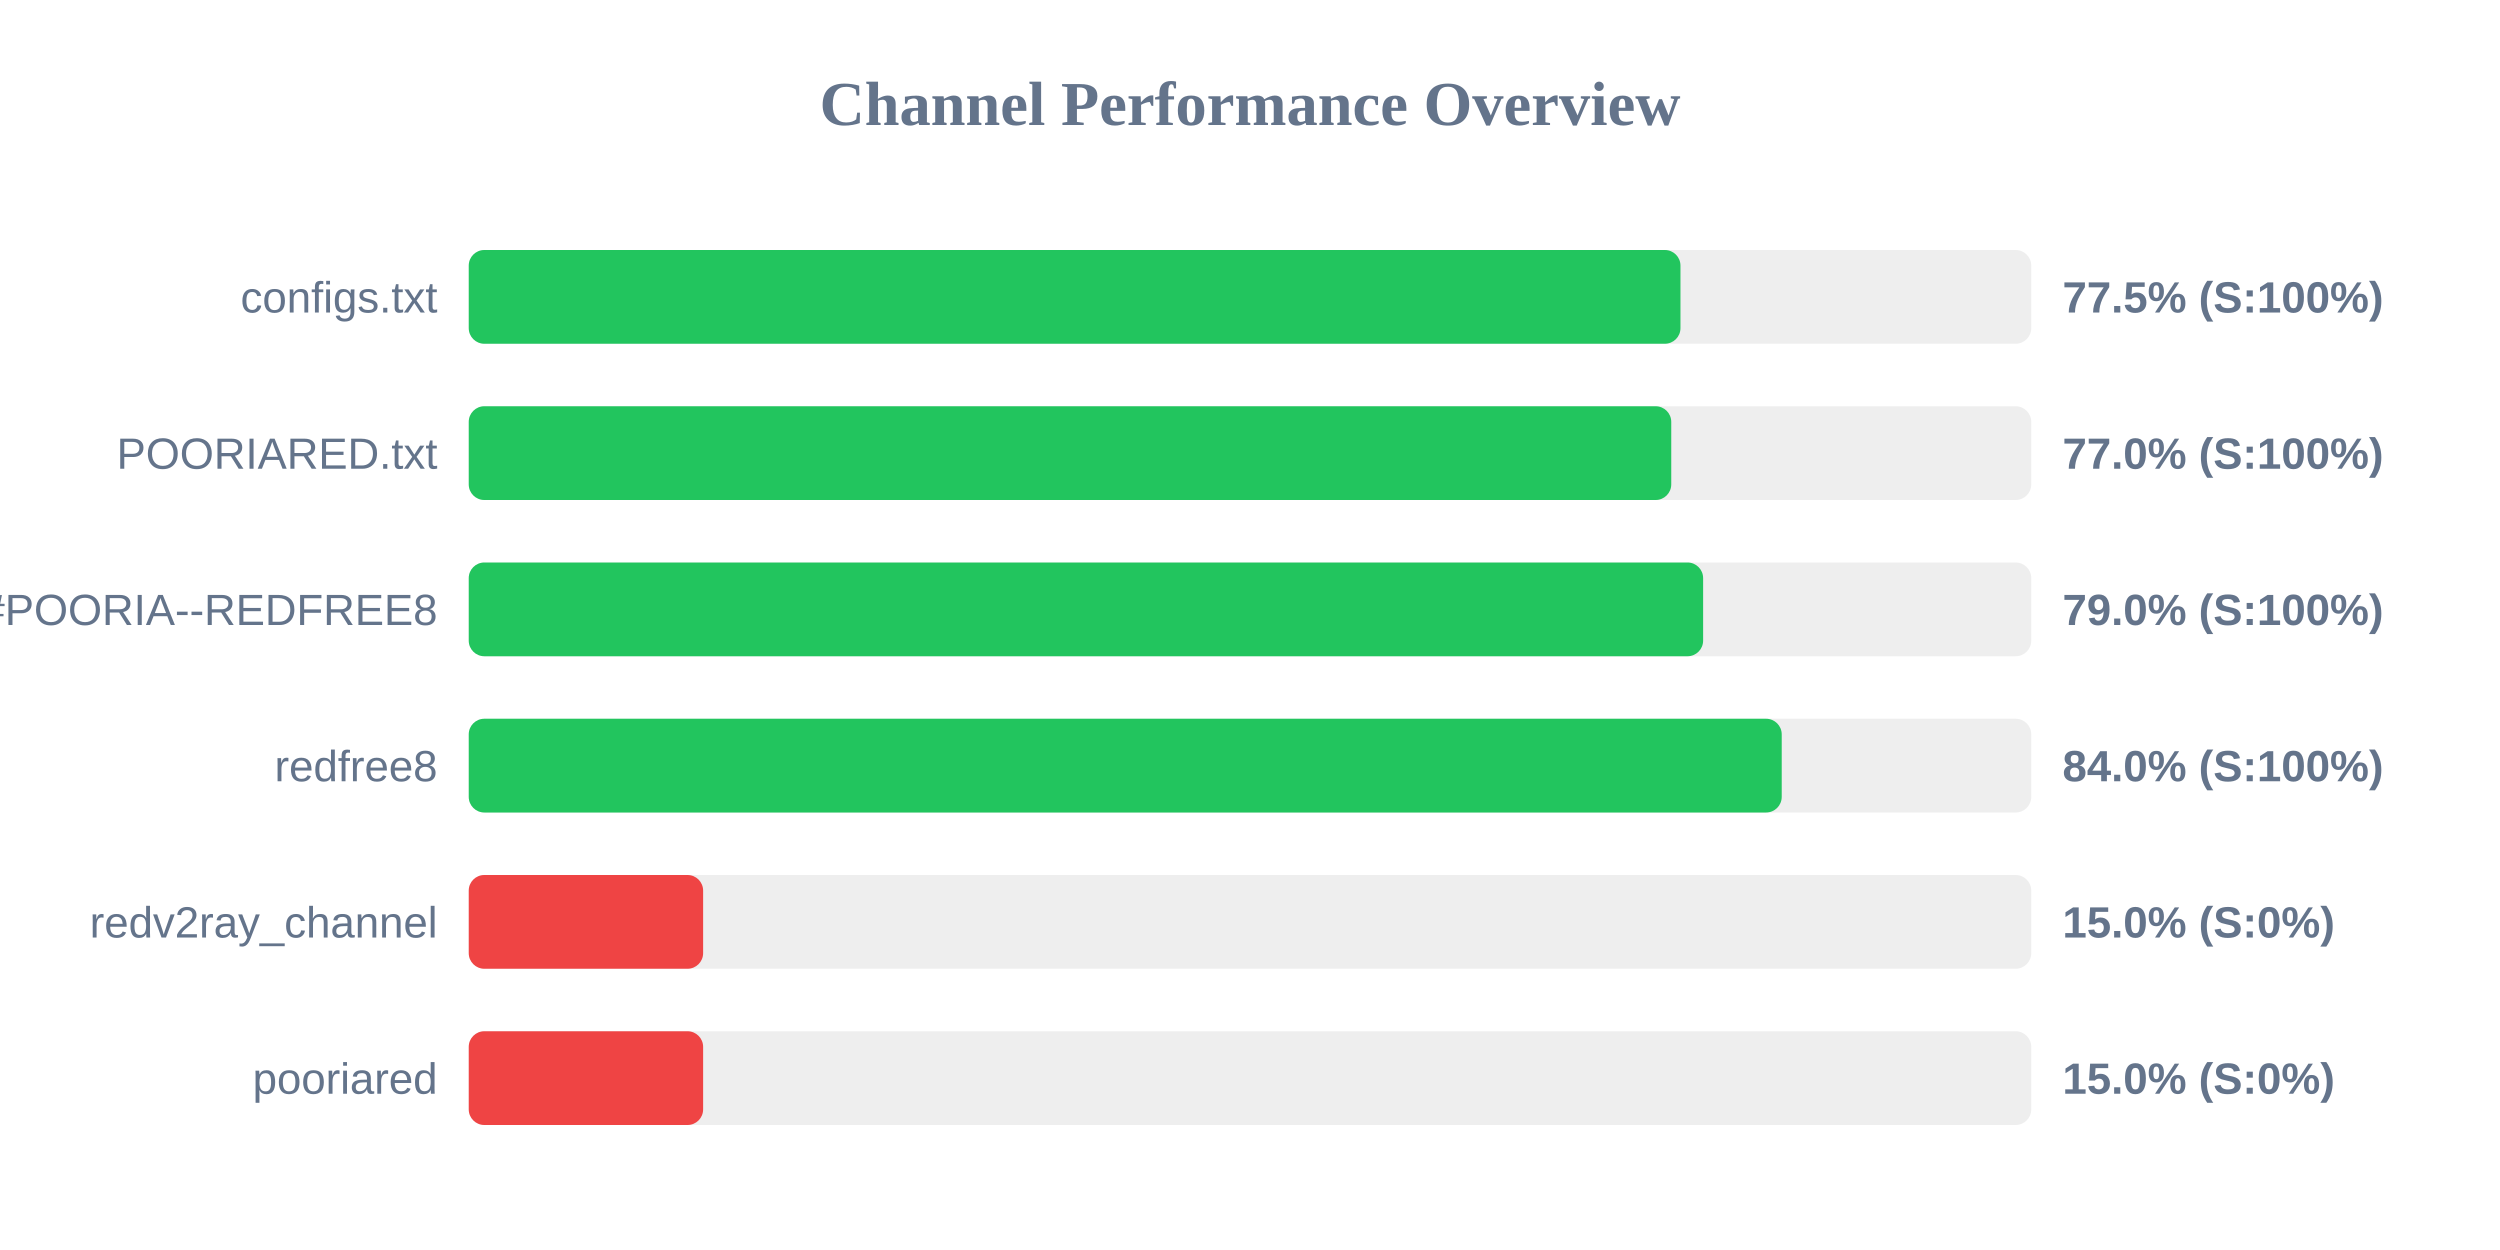
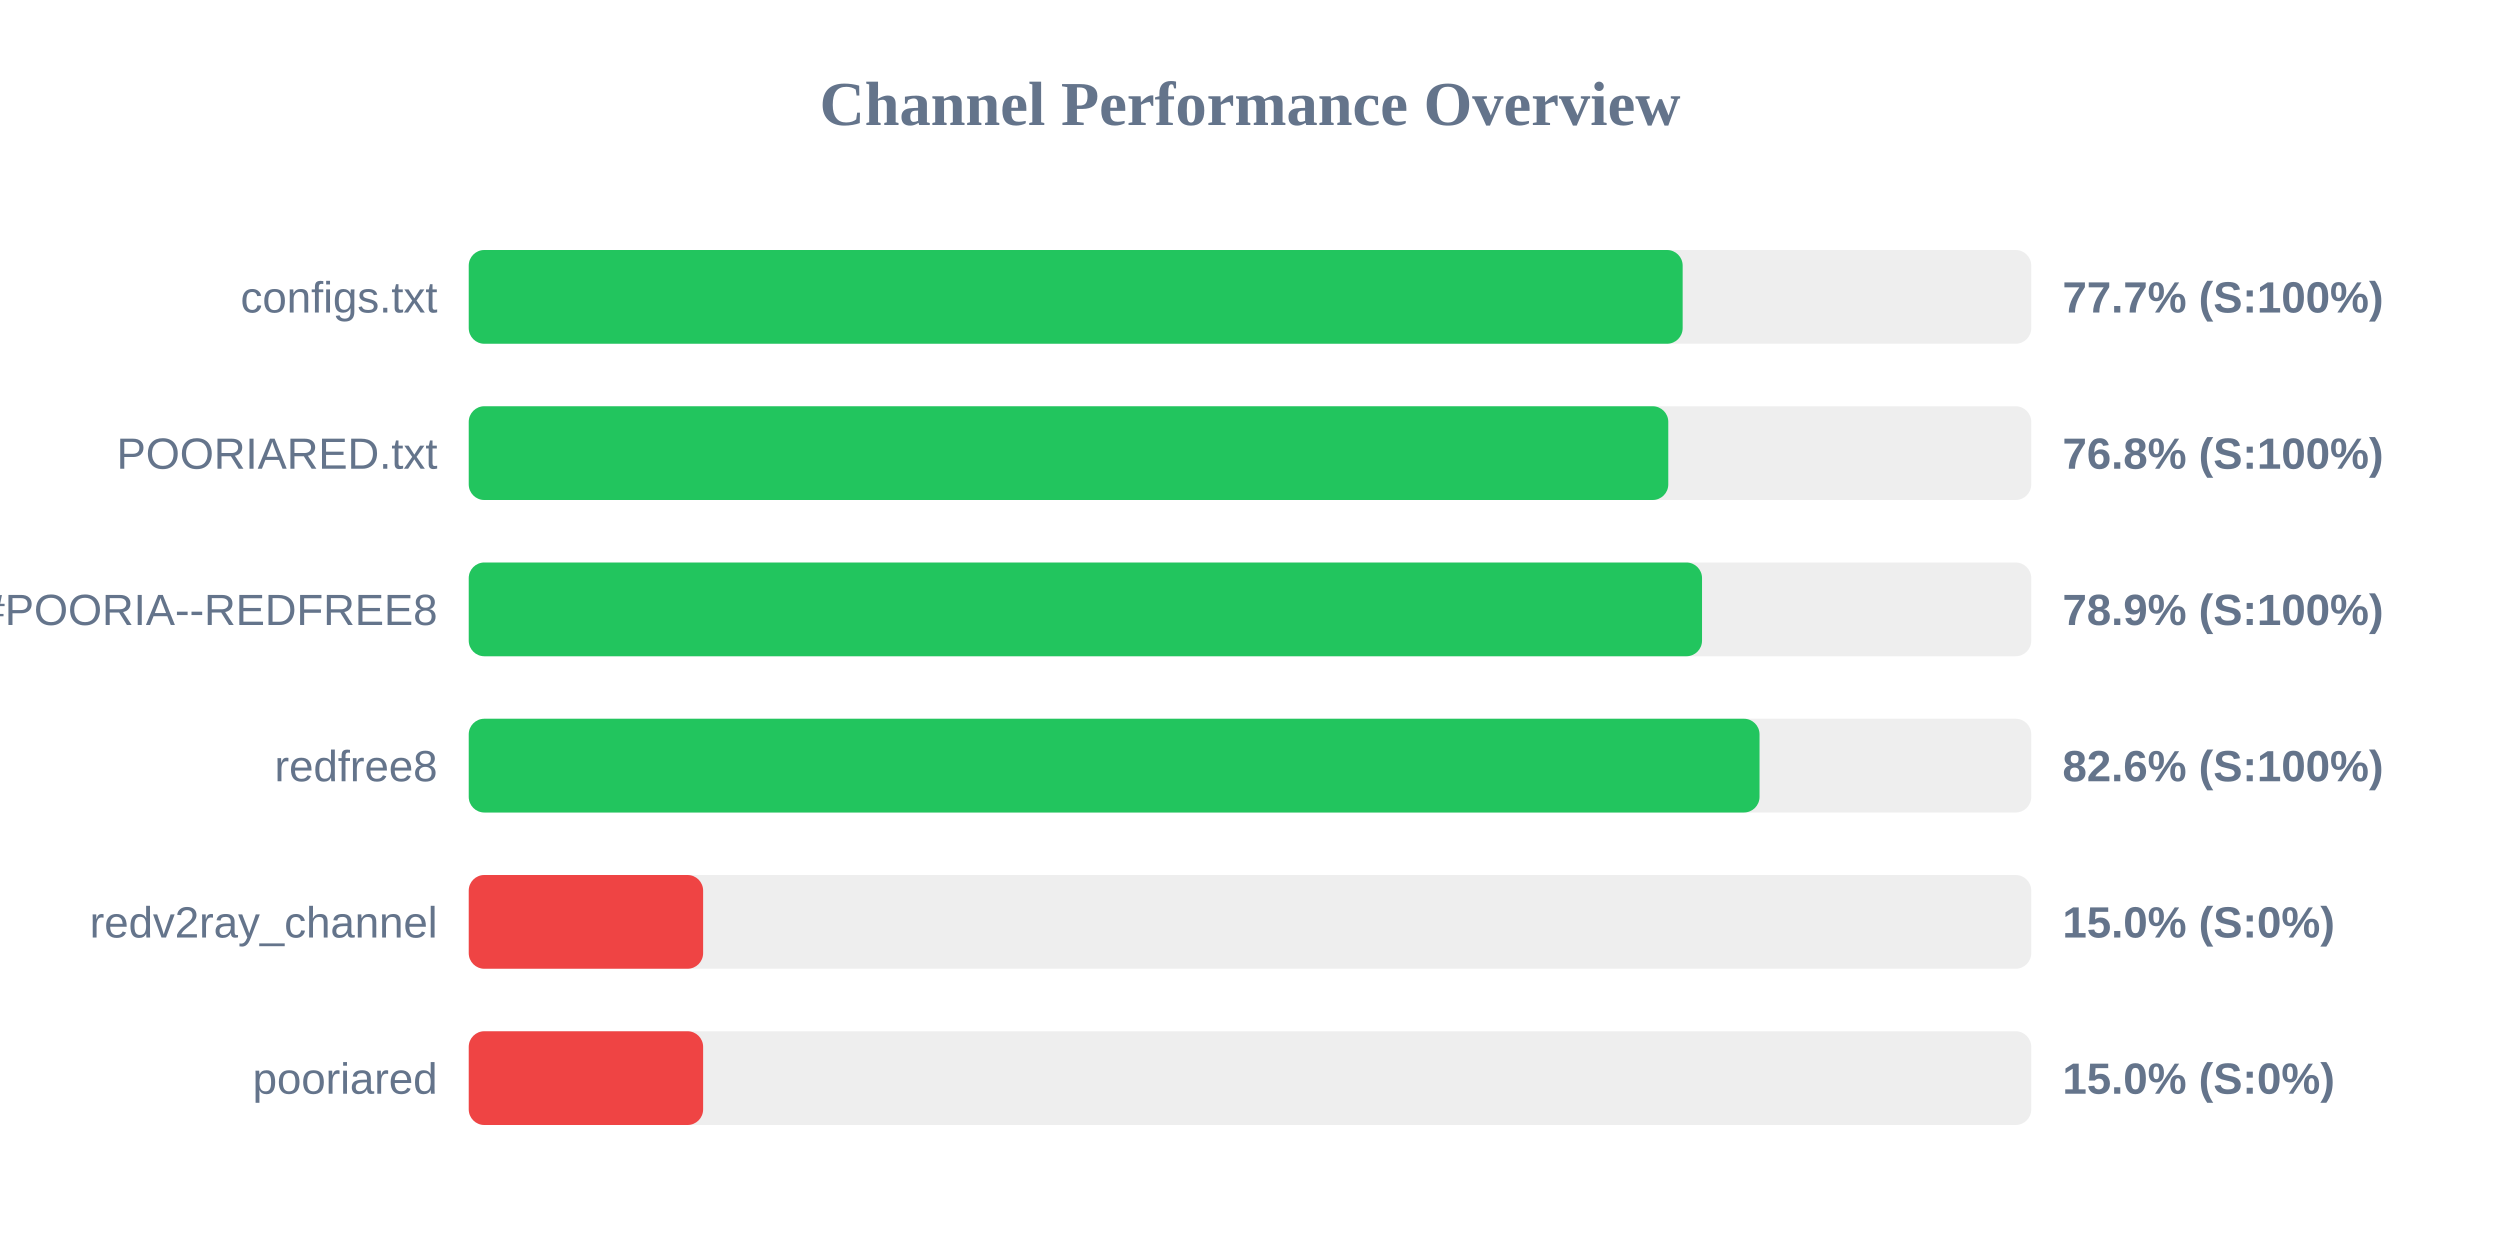
<svg xmlns="http://www.w3.org/2000/svg" width="800" height="400" version="1.1">
  <style>
        .row { font: 14px Arial; fill: #64748b; }
        .score { font: bold 14px Arial; fill: #64748b; }
    </style>
  <text x="400" y="40" text-anchor="middle" font-size="20px" font-weight="bold" fill="#64748b">Channel Performance Overview</text>
  <rect x="150" y="80" width="500" height="30" fill="#eee" rx="5" />
-   <rect x="150" y="80" width="387.75" height="30" fill="#22c55e" rx="5" />
+   <rect x="150" y="80" width="388.45" height="30" fill="#22c55e" rx="5" />
  <text x="140" y="100" text-anchor="end" class="row">configs.txt</text>
-   <text x="660" y="100" text-anchor="start" class="score">77.5% (S:100%)</text>
+   <text x="660" y="100" text-anchor="start" class="score">77.7% (S:100%)</text>
  <rect x="150" y="130" width="500" height="30" fill="#eee" rx="5" />
-   <rect x="150" y="130" width="384.8" height="30" fill="#22c55e" rx="5" />
+   <rect x="150" y="130" width="383.85" height="30" fill="#22c55e" rx="5" />
  <text x="140" y="150" text-anchor="end" class="row">POORIARED.txt</text>
-   <text x="660" y="150" text-anchor="start" class="score">77.0% (S:100%)</text>
+   <text x="660" y="150" text-anchor="start" class="score">76.8% (S:100%)</text>
  <rect x="150" y="180" width="500" height="30" fill="#eee" rx="5" />
-   <rect x="150" y="180" width="395.0" height="30" fill="#22c55e" rx="5" />
+   <rect x="150" y="180" width="394.65" height="30" fill="#22c55e" rx="5" />
  <text x="140" y="200" text-anchor="end" class="row">POORIA--REDFREE8.txt#POORIA--REDFREE8</text>
-   <text x="660" y="200" text-anchor="start" class="score">79.0% (S:100%)</text>
+   <text x="660" y="200" text-anchor="start" class="score">78.9% (S:100%)</text>
  <rect x="150" y="230" width="500" height="30" fill="#eee" rx="5" />
-   <rect x="150" y="230" width="420.15" height="30" fill="#22c55e" rx="5" />
+   <rect x="150" y="230" width="413.05" height="30" fill="#22c55e" rx="5" />
  <text x="140" y="250" text-anchor="end" class="row">redfree8</text>
-   <text x="660" y="250" text-anchor="start" class="score">84.0% (S:100%)</text>
+   <text x="660" y="250" text-anchor="start" class="score">82.6% (S:100%)</text>
  <rect x="150" y="280" width="500" height="30" fill="#eee" rx="5" />
  <rect x="150" y="280" width="75.0" height="30" fill="#ef4444" rx="5" />
  <text x="140" y="300" text-anchor="end" class="row">redv2ray_channel</text>
  <text x="660" y="300" text-anchor="start" class="score">15.0% (S:0%)</text>
  <rect x="150" y="330" width="500" height="30" fill="#eee" rx="5" />
  <rect x="150" y="330" width="75.0" height="30" fill="#ef4444" rx="5" />
  <text x="140" y="350" text-anchor="end" class="row">pooriared</text>
  <text x="660" y="350" text-anchor="start" class="score">15.0% (S:0%)</text>
</svg>
